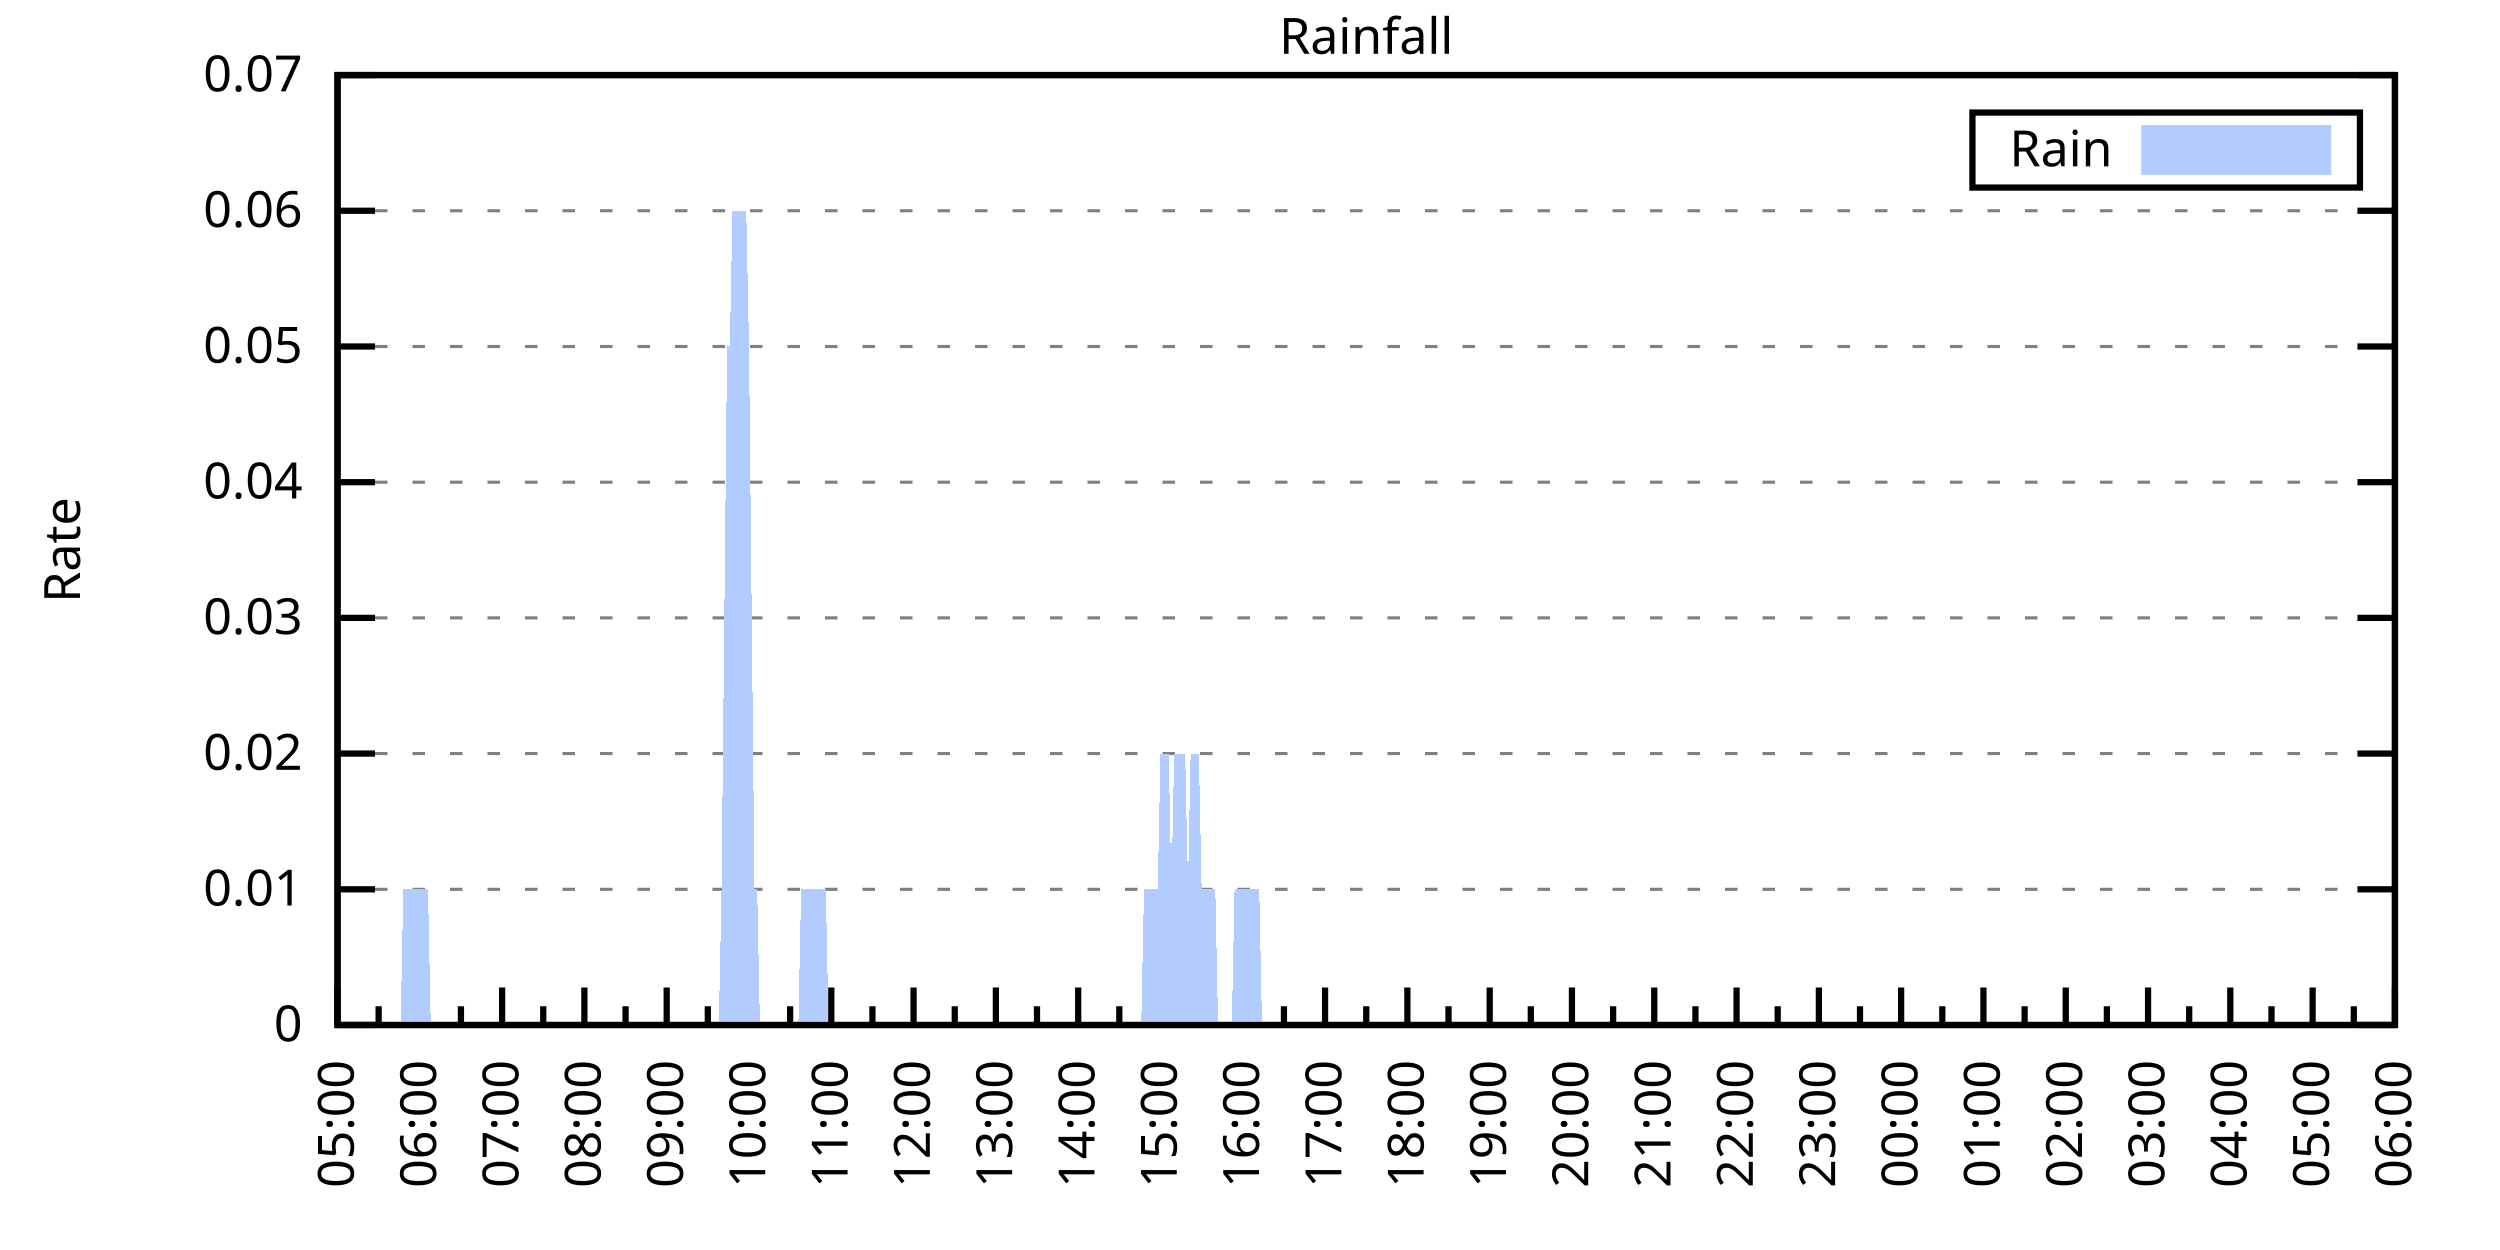
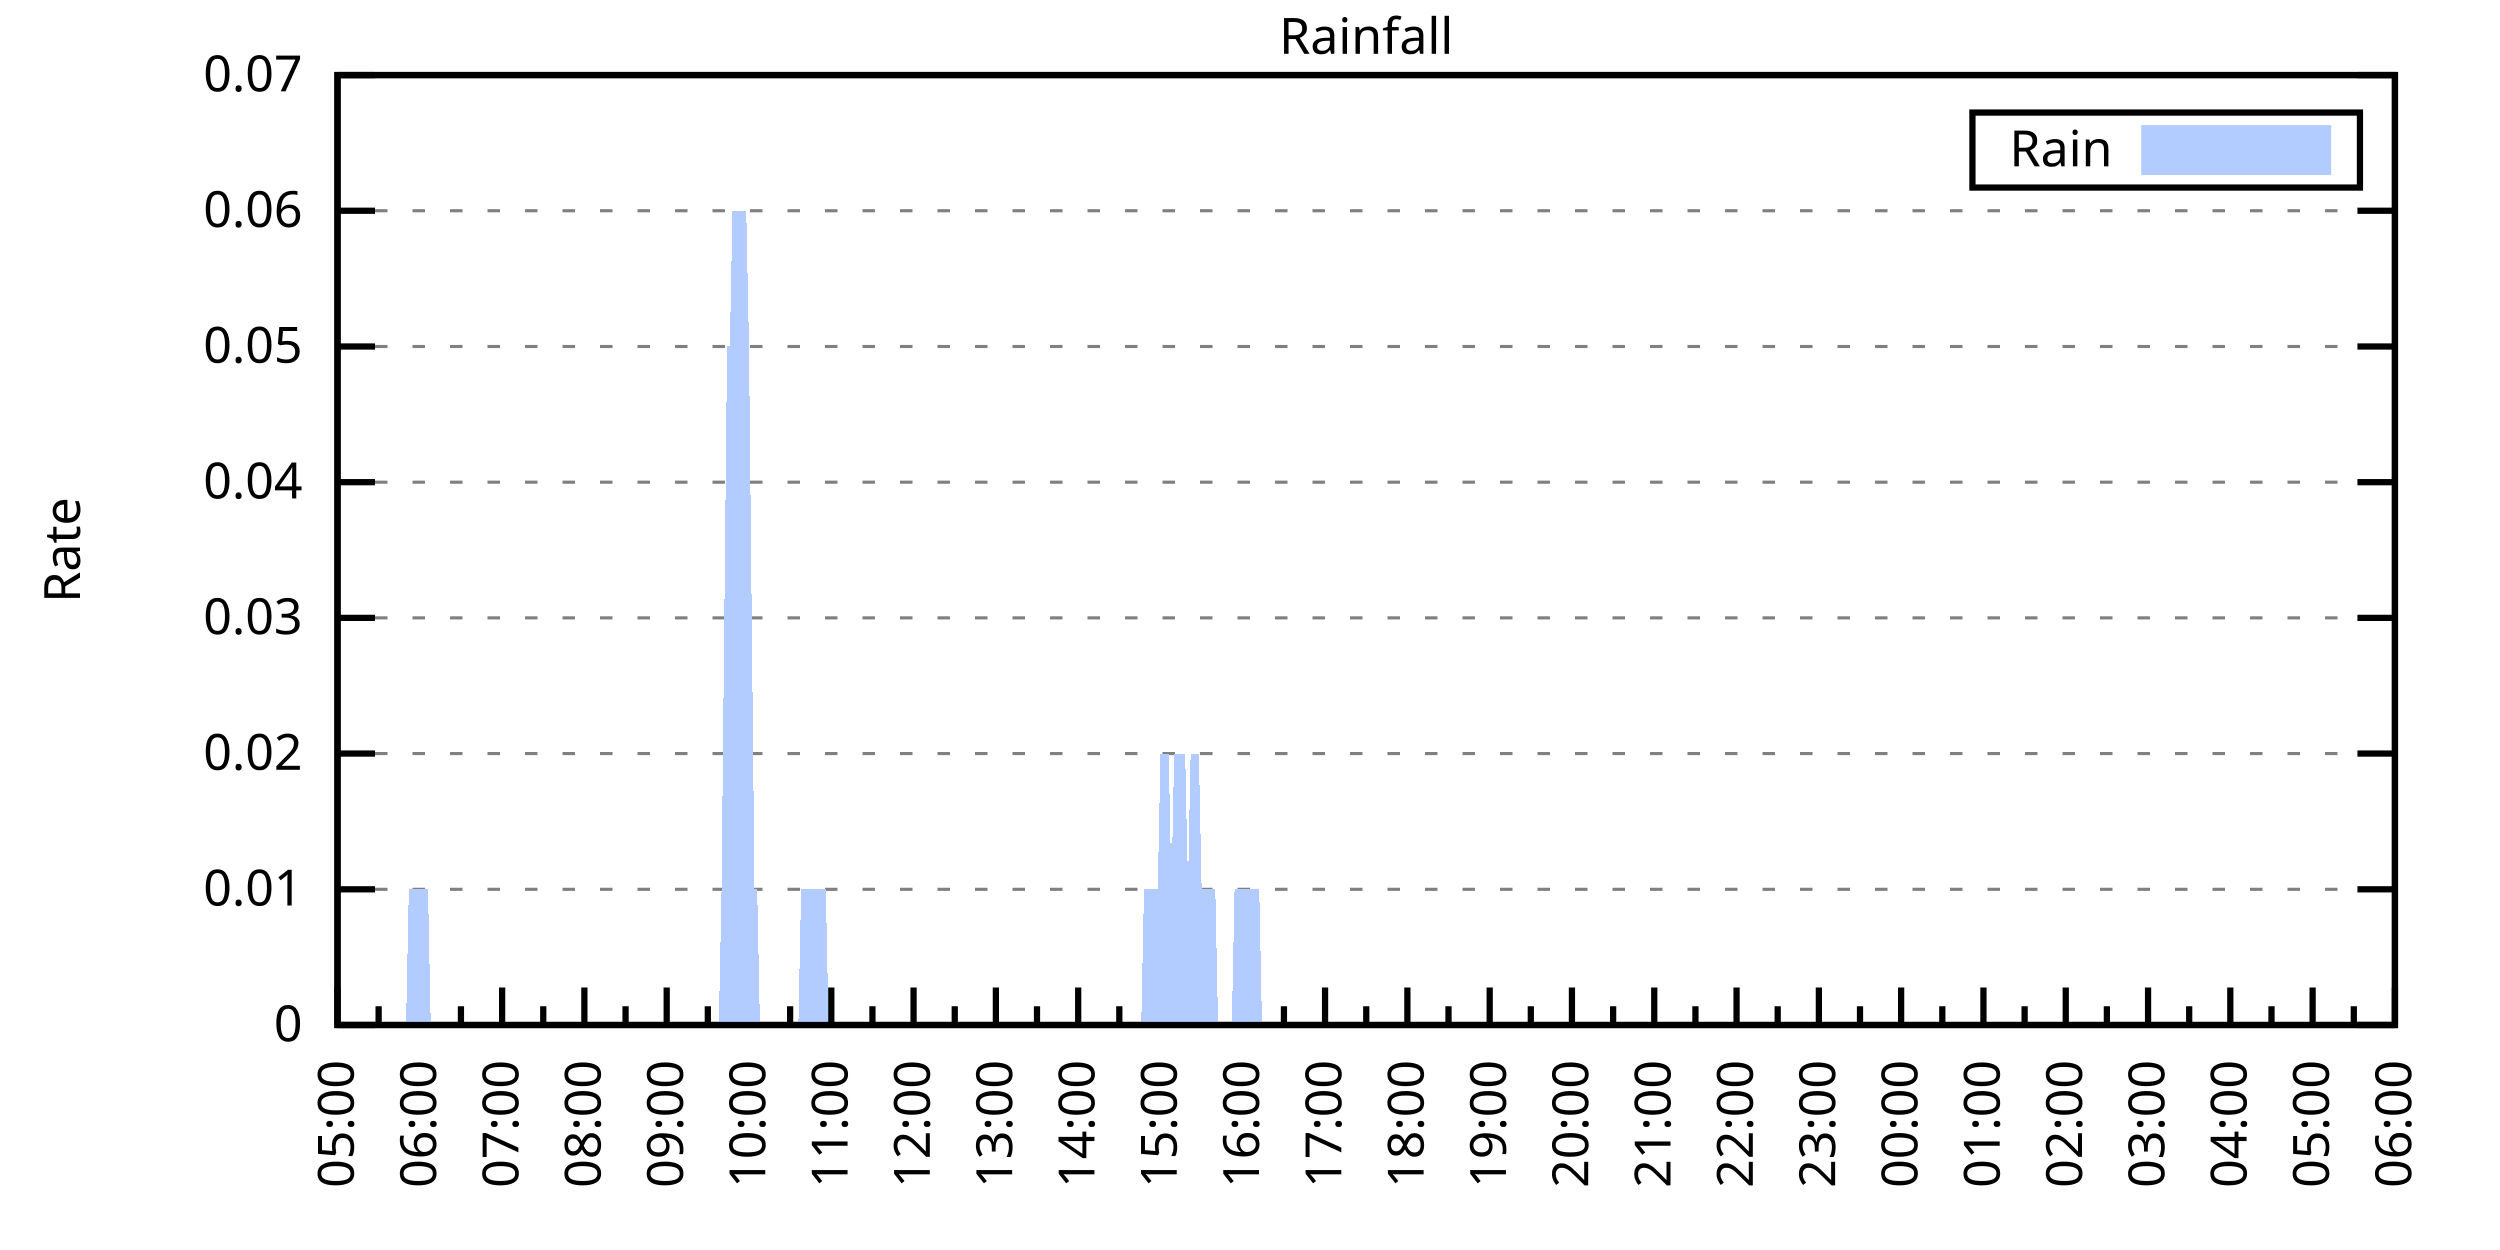
<svg xmlns="http://www.w3.org/2000/svg" xmlns:xlink="http://www.w3.org/1999/xlink" width="400" height="200" viewBox="0 0 400 200">
  <g id="gnuplot_canvas">
    <rect x="0" y="0" width="400" height="200" fill="none" />
    <defs>
      <circle id="gpDot" r="0.5" stroke-width="0.5" stroke="currentColor" />
      <path id="gpPt0" stroke-width="0.333" stroke="currentColor" d="M-1,0 h2 M0,-1 v2" />
      <path id="gpPt1" stroke-width="0.333" stroke="currentColor" d="M-1,-1 L1,1 M1,-1 L-1,1" />
      <path id="gpPt2" stroke-width="0.333" stroke="currentColor" d="M-1,0 L1,0 M0,-1 L0,1 M-1,-1 L1,1 M-1,1 L1,-1" />
      <rect id="gpPt3" stroke-width="0.333" stroke="currentColor" x="-1" y="-1" width="2" height="2" />
      <rect id="gpPt4" stroke-width="0.333" stroke="currentColor" fill="currentColor" x="-1" y="-1" width="2" height="2" />
      <circle id="gpPt5" stroke-width="0.333" stroke="currentColor" cx="0" cy="0" r="1" />
      <use xlink:href="#gpPt5" id="gpPt6" fill="currentColor" stroke="none" />
      <path id="gpPt7" stroke-width="0.333" stroke="currentColor" d="M0,-1.33 L-1.33,0.67 L1.33,0.67 z" />
      <use xlink:href="#gpPt7" id="gpPt8" fill="currentColor" stroke="none" />
      <use xlink:href="#gpPt7" id="gpPt9" stroke="currentColor" transform="rotate(180)" />
      <use xlink:href="#gpPt9" id="gpPt10" fill="currentColor" stroke="none" />
      <use xlink:href="#gpPt3" id="gpPt11" stroke="currentColor" transform="rotate(45)" />
      <use xlink:href="#gpPt11" id="gpPt12" fill="currentColor" stroke="none" />
      <path id="gpPt13" stroke-width="0.333" stroke="currentColor" d="M0,1.330 L1.265,0.411 L0.782,-1.067 L-0.782,-1.076 L-1.265,0.411 z" />
      <use xlink:href="#gpPt13" id="gpPt14" fill="currentColor" stroke="none" />
      <filter id="textbox" filterUnits="objectBoundingBox" x="0" y="0" height="1" width="1">
        <feFlood flood-color="white" flood-opacity="1" result="bgnd" />
        <feComposite in="SourceGraphic" in2="bgnd" operator="atop" />
      </filter>
      <filter id="greybox" filterUnits="objectBoundingBox" x="0" y="0" height="1" width="1">
        <feFlood flood-color="lightgrey" flood-opacity="1" result="grey" />
        <feComposite in="SourceGraphic" in2="grey" operator="atop" />
      </filter>
    </defs>
    <g fill="none" color="white" stroke="currentColor" stroke-width="1.00" stroke-linecap="butt" stroke-linejoin="miter">
</g>
    <g fill="none" color="black" stroke="currentColor" stroke-width="1.00" stroke-linecap="butt" stroke-linejoin="miter">
      <g stroke="none" shape-rendering="crispEdges">
        <polygon fill="rgb(255, 255, 255)" points="54.00,164.00 383.18,164.00 383.18,12.02 54.00,12.02 " />
      </g>
    </g>
    <g fill="none" color="black" stroke="currentColor" stroke-width="1.00" stroke-linecap="butt" stroke-linejoin="miter">
</g>
    <g fill="none" color="black" stroke="black" stroke-width="0.50" stroke-linecap="butt" stroke-linejoin="miter">
</g>
    <g fill="none" color="gray" stroke="currentColor" stroke-width="0.50" stroke-linecap="butt" stroke-linejoin="miter">
      <path stroke="gray" stroke-dasharray="2,4" class="gridline" d="M54.00,164.00 L383.19,164.00  " />
    </g>
    <g fill="none" color="gray" stroke="gray" stroke-width="1.00" stroke-linecap="butt" stroke-linejoin="miter">
</g>
    <g fill="none" color="black" stroke="currentColor" stroke-width="1.00" stroke-linecap="butt" stroke-linejoin="miter">
      <path stroke="black" d="M54.00,164.00 L60.00,164.00 M383.19,164.00 L377.19,164.00  " />
      <g transform="translate(48.40,166.60)" stroke="none" fill="black" font-family="Sans" font-size="8.00" text-anchor="end">
        <text>
          <tspan font-family="Sans"> 0</tspan>
        </text>
      </g>
    </g>
    <g fill="none" color="black" stroke="currentColor" stroke-width="1.00" stroke-linecap="butt" stroke-linejoin="miter">
</g>
    <g fill="none" color="black" stroke="black" stroke-width="0.50" stroke-linecap="butt" stroke-linejoin="miter">
</g>
    <g fill="none" color="gray" stroke="currentColor" stroke-width="0.50" stroke-linecap="butt" stroke-linejoin="miter">
      <path stroke="gray" stroke-dasharray="2,4" class="gridline" d="M54.00,142.29 L383.19,142.29  " />
    </g>
    <g fill="none" color="gray" stroke="gray" stroke-width="1.00" stroke-linecap="butt" stroke-linejoin="miter">
</g>
    <g fill="none" color="black" stroke="currentColor" stroke-width="1.00" stroke-linecap="butt" stroke-linejoin="miter">
      <path stroke="black" d="M54.00,142.29 L60.00,142.29 M383.19,142.29 L377.19,142.29  " />
      <g transform="translate(48.40,144.89)" stroke="none" fill="black" font-family="Sans" font-size="8.00" text-anchor="end">
        <text>
          <tspan font-family="Sans"> 0.01</tspan>
        </text>
      </g>
    </g>
    <g fill="none" color="black" stroke="currentColor" stroke-width="1.00" stroke-linecap="butt" stroke-linejoin="miter">
</g>
    <g fill="none" color="black" stroke="black" stroke-width="0.50" stroke-linecap="butt" stroke-linejoin="miter">
</g>
    <g fill="none" color="gray" stroke="currentColor" stroke-width="0.50" stroke-linecap="butt" stroke-linejoin="miter">
      <path stroke="gray" stroke-dasharray="2,4" class="gridline" d="M54.00,120.57 L383.19,120.57  " />
    </g>
    <g fill="none" color="gray" stroke="gray" stroke-width="1.00" stroke-linecap="butt" stroke-linejoin="miter">
</g>
    <g fill="none" color="black" stroke="currentColor" stroke-width="1.00" stroke-linecap="butt" stroke-linejoin="miter">
      <path stroke="black" d="M54.00,120.57 L60.00,120.57 M383.19,120.57 L377.19,120.57  " />
      <g transform="translate(48.40,123.17)" stroke="none" fill="black" font-family="Sans" font-size="8.00" text-anchor="end">
        <text>
          <tspan font-family="Sans"> 0.02</tspan>
        </text>
      </g>
    </g>
    <g fill="none" color="black" stroke="currentColor" stroke-width="1.00" stroke-linecap="butt" stroke-linejoin="miter">
</g>
    <g fill="none" color="black" stroke="black" stroke-width="0.50" stroke-linecap="butt" stroke-linejoin="miter">
</g>
    <g fill="none" color="gray" stroke="currentColor" stroke-width="0.50" stroke-linecap="butt" stroke-linejoin="miter">
      <path stroke="gray" stroke-dasharray="2,4" class="gridline" d="M54.00,98.86 L383.19,98.86  " />
    </g>
    <g fill="none" color="gray" stroke="gray" stroke-width="1.00" stroke-linecap="butt" stroke-linejoin="miter">
</g>
    <g fill="none" color="black" stroke="currentColor" stroke-width="1.00" stroke-linecap="butt" stroke-linejoin="miter">
      <path stroke="black" d="M54.00,98.86 L60.00,98.86 M383.19,98.86 L377.19,98.86  " />
      <g transform="translate(48.40,101.46)" stroke="none" fill="black" font-family="Sans" font-size="8.00" text-anchor="end">
        <text>
          <tspan font-family="Sans"> 0.03</tspan>
        </text>
      </g>
    </g>
    <g fill="none" color="black" stroke="currentColor" stroke-width="1.00" stroke-linecap="butt" stroke-linejoin="miter">
</g>
    <g fill="none" color="black" stroke="black" stroke-width="0.50" stroke-linecap="butt" stroke-linejoin="miter">
</g>
    <g fill="none" color="gray" stroke="currentColor" stroke-width="0.50" stroke-linecap="butt" stroke-linejoin="miter">
      <path stroke="gray" stroke-dasharray="2,4" class="gridline" d="M54.00,77.15 L383.19,77.15  " />
    </g>
    <g fill="none" color="gray" stroke="gray" stroke-width="1.00" stroke-linecap="butt" stroke-linejoin="miter">
</g>
    <g fill="none" color="black" stroke="currentColor" stroke-width="1.00" stroke-linecap="butt" stroke-linejoin="miter">
      <path stroke="black" d="M54.00,77.15 L60.00,77.15 M383.19,77.15 L377.19,77.15  " />
      <g transform="translate(48.40,79.75)" stroke="none" fill="black" font-family="Sans" font-size="8.00" text-anchor="end">
        <text>
          <tspan font-family="Sans"> 0.04</tspan>
        </text>
      </g>
    </g>
    <g fill="none" color="black" stroke="currentColor" stroke-width="1.00" stroke-linecap="butt" stroke-linejoin="miter">
</g>
    <g fill="none" color="black" stroke="black" stroke-width="0.50" stroke-linecap="butt" stroke-linejoin="miter">
</g>
    <g fill="none" color="gray" stroke="currentColor" stroke-width="0.50" stroke-linecap="butt" stroke-linejoin="miter">
      <path stroke="gray" stroke-dasharray="2,4" class="gridline" d="M54.00,55.44 L383.19,55.44  " />
    </g>
    <g fill="none" color="gray" stroke="gray" stroke-width="1.00" stroke-linecap="butt" stroke-linejoin="miter">
</g>
    <g fill="none" color="black" stroke="currentColor" stroke-width="1.00" stroke-linecap="butt" stroke-linejoin="miter">
      <path stroke="black" d="M54.00,55.44 L60.00,55.44 M383.19,55.44 L377.19,55.44  " />
      <g transform="translate(48.40,58.04)" stroke="none" fill="black" font-family="Sans" font-size="8.00" text-anchor="end">
        <text>
          <tspan font-family="Sans"> 0.05</tspan>
        </text>
      </g>
    </g>
    <g fill="none" color="black" stroke="currentColor" stroke-width="1.00" stroke-linecap="butt" stroke-linejoin="miter">
</g>
    <g fill="none" color="black" stroke="black" stroke-width="0.50" stroke-linecap="butt" stroke-linejoin="miter">
</g>
    <g fill="none" color="gray" stroke="currentColor" stroke-width="0.50" stroke-linecap="butt" stroke-linejoin="miter">
      <path stroke="gray" stroke-dasharray="2,4" class="gridline" d="M54.00,33.72 L383.19,33.72  " />
    </g>
    <g fill="none" color="gray" stroke="gray" stroke-width="1.00" stroke-linecap="butt" stroke-linejoin="miter">
</g>
    <g fill="none" color="black" stroke="currentColor" stroke-width="1.00" stroke-linecap="butt" stroke-linejoin="miter">
      <path stroke="black" d="M54.00,33.72 L60.00,33.72 M383.19,33.72 L377.19,33.72  " />
      <g transform="translate(48.40,36.32)" stroke="none" fill="black" font-family="Sans" font-size="8.00" text-anchor="end">
        <text>
          <tspan font-family="Sans"> 0.06</tspan>
        </text>
      </g>
    </g>
    <g fill="none" color="black" stroke="currentColor" stroke-width="1.00" stroke-linecap="butt" stroke-linejoin="miter">
</g>
    <g fill="none" color="black" stroke="black" stroke-width="0.50" stroke-linecap="butt" stroke-linejoin="miter">
</g>
    <g fill="none" color="gray" stroke="currentColor" stroke-width="0.50" stroke-linecap="butt" stroke-linejoin="miter">
      <path stroke="gray" stroke-dasharray="2,4" class="gridline" d="M54.00,12.01 L383.19,12.01  " />
    </g>
    <g fill="none" color="gray" stroke="gray" stroke-width="1.00" stroke-linecap="butt" stroke-linejoin="miter">
</g>
    <g fill="none" color="black" stroke="currentColor" stroke-width="1.00" stroke-linecap="butt" stroke-linejoin="miter">
      <path stroke="black" d="M54.00,12.01 L60.00,12.01 M383.19,12.01 L377.19,12.01  " />
      <g transform="translate(48.40,14.61)" stroke="none" fill="black" font-family="Sans" font-size="8.00" text-anchor="end">
        <text>
          <tspan font-family="Sans"> 0.07</tspan>
        </text>
      </g>
    </g>
    <g fill="none" color="black" stroke="currentColor" stroke-width="1.00" stroke-linecap="butt" stroke-linejoin="miter">
      <path stroke="black" d="M54.00,164.00 L54.00,158.00  " />
      <g transform="translate(56.60,169.60) rotate(270)" stroke="none" fill="black" font-family="Sans" font-size="8.00" text-anchor="end">
        <text>
          <tspan font-family="Sans">05:00</tspan>
        </text>
      </g>
    </g>
    <g fill="none" color="black" stroke="currentColor" stroke-width="1.00" stroke-linecap="butt" stroke-linejoin="miter">
      <path stroke="black" d="M60.58,164.00 L60.58,161.00 M67.17,164.00 L67.17,158.00  " />
      <g transform="translate(69.77,169.60) rotate(270)" stroke="none" fill="black" font-family="Sans" font-size="8.00" text-anchor="end">
        <text>
          <tspan font-family="Sans">06:00</tspan>
        </text>
      </g>
    </g>
    <g fill="none" color="black" stroke="currentColor" stroke-width="1.00" stroke-linecap="butt" stroke-linejoin="miter">
      <path stroke="black" d="M73.75,164.00 L73.75,161.00 M80.34,164.00 L80.34,158.00  " />
      <g transform="translate(82.94,169.60) rotate(270)" stroke="none" fill="black" font-family="Sans" font-size="8.00" text-anchor="end">
        <text>
          <tspan font-family="Sans">07:00</tspan>
        </text>
      </g>
    </g>
    <g fill="none" color="black" stroke="currentColor" stroke-width="1.00" stroke-linecap="butt" stroke-linejoin="miter">
      <path stroke="black" d="M86.92,164.00 L86.92,161.00 M93.50,164.00 L93.50,158.00  " />
      <g transform="translate(96.10,169.60) rotate(270)" stroke="none" fill="black" font-family="Sans" font-size="8.00" text-anchor="end">
        <text>
          <tspan font-family="Sans">08:00</tspan>
        </text>
      </g>
    </g>
    <g fill="none" color="black" stroke="currentColor" stroke-width="1.00" stroke-linecap="butt" stroke-linejoin="miter">
      <path stroke="black" d="M100.09,164.00 L100.09,161.00 M106.67,164.00 L106.67,158.00  " />
      <g transform="translate(109.27,169.60) rotate(270)" stroke="none" fill="black" font-family="Sans" font-size="8.00" text-anchor="end">
        <text>
          <tspan font-family="Sans">09:00</tspan>
        </text>
      </g>
    </g>
    <g fill="none" color="black" stroke="currentColor" stroke-width="1.00" stroke-linecap="butt" stroke-linejoin="miter">
      <path stroke="black" d="M113.25,164.00 L113.25,161.00 M119.84,164.00 L119.84,158.00  " />
      <g transform="translate(122.44,169.60) rotate(270)" stroke="none" fill="black" font-family="Sans" font-size="8.00" text-anchor="end">
        <text>
          <tspan font-family="Sans">10:00</tspan>
        </text>
      </g>
    </g>
    <g fill="none" color="black" stroke="currentColor" stroke-width="1.00" stroke-linecap="butt" stroke-linejoin="miter">
      <path stroke="black" d="M126.42,164.00 L126.42,161.00 M133.01,164.00 L133.01,158.00  " />
      <g transform="translate(135.61,169.60) rotate(270)" stroke="none" fill="black" font-family="Sans" font-size="8.00" text-anchor="end">
        <text>
          <tspan font-family="Sans">11:00</tspan>
        </text>
      </g>
    </g>
    <g fill="none" color="black" stroke="currentColor" stroke-width="1.00" stroke-linecap="butt" stroke-linejoin="miter">
      <path stroke="black" d="M139.59,164.00 L139.59,161.00 M146.17,164.00 L146.17,158.00  " />
      <g transform="translate(148.77,169.60) rotate(270)" stroke="none" fill="black" font-family="Sans" font-size="8.00" text-anchor="end">
        <text>
          <tspan font-family="Sans">12:00</tspan>
        </text>
      </g>
    </g>
    <g fill="none" color="black" stroke="currentColor" stroke-width="1.00" stroke-linecap="butt" stroke-linejoin="miter">
      <path stroke="black" d="M152.76,164.00 L152.76,161.00 M159.34,164.00 L159.34,158.00  " />
      <g transform="translate(161.94,169.60) rotate(270)" stroke="none" fill="black" font-family="Sans" font-size="8.00" text-anchor="end">
        <text>
          <tspan font-family="Sans">13:00</tspan>
        </text>
      </g>
    </g>
    <g fill="none" color="black" stroke="currentColor" stroke-width="1.00" stroke-linecap="butt" stroke-linejoin="miter">
      <path stroke="black" d="M165.92,164.00 L165.92,161.00 M172.51,164.00 L172.51,158.00  " />
      <g transform="translate(175.11,169.60) rotate(270)" stroke="none" fill="black" font-family="Sans" font-size="8.00" text-anchor="end">
        <text>
          <tspan font-family="Sans">14:00</tspan>
        </text>
      </g>
    </g>
    <g fill="none" color="black" stroke="currentColor" stroke-width="1.00" stroke-linecap="butt" stroke-linejoin="miter">
      <path stroke="black" d="M179.09,164.00 L179.09,161.00 M185.68,164.00 L185.68,158.00  " />
      <g transform="translate(188.28,169.60) rotate(270)" stroke="none" fill="black" font-family="Sans" font-size="8.00" text-anchor="end">
        <text>
          <tspan font-family="Sans">15:00</tspan>
        </text>
      </g>
    </g>
    <g fill="none" color="black" stroke="currentColor" stroke-width="1.00" stroke-linecap="butt" stroke-linejoin="miter">
      <path stroke="black" d="M192.26,164.00 L192.26,161.00 M198.84,164.00 L198.84,158.00  " />
      <g transform="translate(201.44,169.60) rotate(270)" stroke="none" fill="black" font-family="Sans" font-size="8.00" text-anchor="end">
        <text>
          <tspan font-family="Sans">16:00</tspan>
        </text>
      </g>
    </g>
    <g fill="none" color="black" stroke="currentColor" stroke-width="1.00" stroke-linecap="butt" stroke-linejoin="miter">
      <path stroke="black" d="M205.43,164.00 L205.43,161.00 M212.01,164.00 L212.01,158.00  " />
      <g transform="translate(214.61,169.60) rotate(270)" stroke="none" fill="black" font-family="Sans" font-size="8.00" text-anchor="end">
        <text>
          <tspan font-family="Sans">17:00</tspan>
        </text>
      </g>
    </g>
    <g fill="none" color="black" stroke="currentColor" stroke-width="1.00" stroke-linecap="butt" stroke-linejoin="miter">
      <path stroke="black" d="M218.60,164.00 L218.60,161.00 M225.18,164.00 L225.18,158.00  " />
      <g transform="translate(227.78,169.60) rotate(270)" stroke="none" fill="black" font-family="Sans" font-size="8.00" text-anchor="end">
        <text>
          <tspan font-family="Sans">18:00</tspan>
        </text>
      </g>
    </g>
    <g fill="none" color="black" stroke="currentColor" stroke-width="1.00" stroke-linecap="butt" stroke-linejoin="miter">
      <path stroke="black" d="M231.76,164.00 L231.76,161.00 M238.35,164.00 L238.35,158.00  " />
      <g transform="translate(240.95,169.60) rotate(270)" stroke="none" fill="black" font-family="Sans" font-size="8.00" text-anchor="end">
        <text>
          <tspan font-family="Sans">19:00</tspan>
        </text>
      </g>
    </g>
    <g fill="none" color="black" stroke="currentColor" stroke-width="1.00" stroke-linecap="butt" stroke-linejoin="miter">
      <path stroke="black" d="M244.93,164.00 L244.93,161.00 M251.51,164.00 L251.51,158.00  " />
      <g transform="translate(254.11,169.60) rotate(270)" stroke="none" fill="black" font-family="Sans" font-size="8.00" text-anchor="end">
        <text>
          <tspan font-family="Sans">20:00</tspan>
        </text>
      </g>
    </g>
    <g fill="none" color="black" stroke="currentColor" stroke-width="1.00" stroke-linecap="butt" stroke-linejoin="miter">
      <path stroke="black" d="M258.10,164.00 L258.10,161.00 M264.68,164.00 L264.68,158.00  " />
      <g transform="translate(267.28,169.60) rotate(270)" stroke="none" fill="black" font-family="Sans" font-size="8.00" text-anchor="end">
        <text>
          <tspan font-family="Sans">21:00</tspan>
        </text>
      </g>
    </g>
    <g fill="none" color="black" stroke="currentColor" stroke-width="1.00" stroke-linecap="butt" stroke-linejoin="miter">
      <path stroke="black" d="M271.27,164.00 L271.27,161.00 M277.85,164.00 L277.85,158.00  " />
      <g transform="translate(280.45,169.60) rotate(270)" stroke="none" fill="black" font-family="Sans" font-size="8.00" text-anchor="end">
        <text>
          <tspan font-family="Sans">22:00</tspan>
        </text>
      </g>
    </g>
    <g fill="none" color="black" stroke="currentColor" stroke-width="1.00" stroke-linecap="butt" stroke-linejoin="miter">
      <path stroke="black" d="M284.43,164.00 L284.43,161.00 M291.02,164.00 L291.02,158.00  " />
      <g transform="translate(293.62,169.60) rotate(270)" stroke="none" fill="black" font-family="Sans" font-size="8.00" text-anchor="end">
        <text>
          <tspan font-family="Sans">23:00</tspan>
        </text>
      </g>
    </g>
    <g fill="none" color="black" stroke="currentColor" stroke-width="1.00" stroke-linecap="butt" stroke-linejoin="miter">
      <path stroke="black" d="M297.60,164.00 L297.60,161.00 M304.18,164.00 L304.18,158.00  " />
      <g transform="translate(306.78,169.60) rotate(270)" stroke="none" fill="black" font-family="Sans" font-size="8.00" text-anchor="end">
        <text>
          <tspan font-family="Sans">00:00</tspan>
        </text>
      </g>
    </g>
    <g fill="none" color="black" stroke="currentColor" stroke-width="1.00" stroke-linecap="butt" stroke-linejoin="miter">
      <path stroke="black" d="M310.77,164.00 L310.77,161.00 M317.35,164.00 L317.35,158.00  " />
      <g transform="translate(319.95,169.60) rotate(270)" stroke="none" fill="black" font-family="Sans" font-size="8.00" text-anchor="end">
        <text>
          <tspan font-family="Sans">01:00</tspan>
        </text>
      </g>
    </g>
    <g fill="none" color="black" stroke="currentColor" stroke-width="1.00" stroke-linecap="butt" stroke-linejoin="miter">
      <path stroke="black" d="M323.94,164.00 L323.94,161.00 M330.52,164.00 L330.52,158.00  " />
      <g transform="translate(333.12,169.60) rotate(270)" stroke="none" fill="black" font-family="Sans" font-size="8.00" text-anchor="end">
        <text>
          <tspan font-family="Sans">02:00</tspan>
        </text>
      </g>
    </g>
    <g fill="none" color="black" stroke="currentColor" stroke-width="1.00" stroke-linecap="butt" stroke-linejoin="miter">
      <path stroke="black" d="M337.10,164.00 L337.10,161.00 M343.69,164.00 L343.69,158.00  " />
      <g transform="translate(346.29,169.60) rotate(270)" stroke="none" fill="black" font-family="Sans" font-size="8.00" text-anchor="end">
        <text>
          <tspan font-family="Sans">03:00</tspan>
        </text>
      </g>
    </g>
    <g fill="none" color="black" stroke="currentColor" stroke-width="1.00" stroke-linecap="butt" stroke-linejoin="miter">
      <path stroke="black" d="M350.27,164.00 L350.27,161.00 M356.85,164.00 L356.85,158.00  " />
      <g transform="translate(359.45,169.60) rotate(270)" stroke="none" fill="black" font-family="Sans" font-size="8.00" text-anchor="end">
        <text>
          <tspan font-family="Sans">04:00</tspan>
        </text>
      </g>
    </g>
    <g fill="none" color="black" stroke="currentColor" stroke-width="1.00" stroke-linecap="butt" stroke-linejoin="miter">
      <path stroke="black" d="M363.44,164.00 L363.44,161.00 M370.02,164.00 L370.02,158.00  " />
      <g transform="translate(372.62,169.60) rotate(270)" stroke="none" fill="black" font-family="Sans" font-size="8.00" text-anchor="end">
        <text>
          <tspan font-family="Sans">05:00</tspan>
        </text>
      </g>
    </g>
    <g fill="none" color="black" stroke="currentColor" stroke-width="1.00" stroke-linecap="butt" stroke-linejoin="miter">
      <path stroke="black" d="M376.61,164.00 L376.61,161.00 M383.19,164.00 L383.19,158.00  " />
      <g transform="translate(385.79,169.60) rotate(270)" stroke="none" fill="black" font-family="Sans" font-size="8.00" text-anchor="end">
        <text>
          <tspan font-family="Sans">06:00</tspan>
        </text>
      </g>
    </g>
    <g fill="none" color="black" stroke="currentColor" stroke-width="1.00" stroke-linecap="butt" stroke-linejoin="miter">
</g>
    <g fill="none" color="black" stroke="currentColor" stroke-width="1.00" stroke-linecap="butt" stroke-linejoin="miter">
      <path stroke="black" d="M54.00,12.01 L54.00,164.00 L383.19,164.00 L383.19,12.01 L54.00,12.01 Z  " />
    </g>
    <g fill="none" color="black" stroke="currentColor" stroke-width="1.00" stroke-linecap="butt" stroke-linejoin="miter">
      <g transform="translate(12.80,88.01) rotate(270)" stroke="none" fill="black" font-family="Sans" font-size="8.00" text-anchor="middle">
        <text>
          <tspan font-family="Sans">Rate</tspan>
        </text>
      </g>
    </g>
    <g fill="none" color="black" stroke="currentColor" stroke-width="1.00" stroke-linecap="butt" stroke-linejoin="miter">
</g>
    <g fill="none" color="black" stroke="currentColor" stroke-width="1.00" stroke-linecap="butt" stroke-linejoin="miter">
      <path stroke="black" d="M315.59,30.01 L315.59,18.01 L377.59,18.01 L377.59,30.01 L315.59,30.01 Z  " />
    </g>
    <g id="Rainfall_plot_1">
      <g fill="none" color="white" stroke="black" stroke-width="2.00" stroke-linecap="butt" stroke-linejoin="miter">
</g>
      <g fill="none" color="black" stroke="currentColor" stroke-width="2.00" stroke-linecap="butt" stroke-linejoin="miter">
        <g transform="translate(337.99,26.61)" stroke="none" fill="black" font-family="Sans" font-size="8.00" text-anchor="end">
          <text>
            <tspan font-family="Sans">Rain</tspan>
          </text>
        </g>
      </g>
      <g fill="none" color="black" stroke="currentColor" stroke-width="2.00" stroke-linecap="butt" stroke-linejoin="miter">
        <g stroke="none" shape-rendering="crispEdges">
          <polygon fill="rgb(178, 204, 255)" points="343.59,27.01 371.99,27.01 371.99,21.01 343.59,21.01 " />
        </g>
        <path stroke="rgb(178, 204, 255)" d="M343.59,27.01 L371.99,27.01 L371.99,21.01 L343.59,21.01 L343.59,27.01 Z  " />
      </g>
      <g fill="none" color="black" stroke="currentColor" stroke-width="2.00" stroke-linecap="butt" stroke-linejoin="miter">
        <g stroke="none" shape-rendering="crispEdges">
-           <polygon fill="rgb(178, 204, 255)" points="58.83,164.00 59.27,164.00 59.71,164.00 60.14,164.00 60.58,164.00 61.02,164.00 61.46,164.00 61.90,164.00 62.34,164.00 62.78,164.00 63.22,164.00 63.66,164.00 64.10,164.00 64.53,142.29 64.97,142.29 65.41,142.29 65.85,142.29 66.29,142.29 66.73,142.29 67.17,142.29 67.61,142.29 68.05,142.29 68.48,142.29 68.92,164.00 69.36,164.00 69.80,164.00 70.24,164.00 70.68,164.00 71.12,164.00 71.56,164.00 72.00,164.00 72.43,164.00 72.87,164.00 73.31,164.00 73.75,164.00 74.19,164.00 74.63,164.00 75.07,164.00 75.51,164.00 75.95,164.00 76.38,164.00 76.82,164.00 77.26,164.00 77.70,164.00 78.14,164.00 78.58,164.00 79.02,164.00 79.46,164.00 79.90,164.00 80.34,164.00 80.77,164.00 81.21,164.00 81.65,164.00 82.09,164.00 82.53,164.00 82.97,164.00 83.41,164.00 83.85,164.00 84.29,164.00 84.72,164.00 85.16,164.00 85.60,164.00 86.04,164.00 86.48,164.00 86.92,164.00 87.36,164.00 87.80,164.00 88.24,164.00 88.67,164.00 89.11,164.00 89.55,164.00 89.99,164.00 90.43,164.00 90.87,164.00 91.31,164.00 91.75,164.00 92.19,164.00 92.62,164.00 93.06,164.00 93.50,164.00 93.94,164.00 94.38,164.00 94.82,164.00 95.26,164.00 95.70,164.00 96.14,164.00 96.58,164.00 97.01,164.00 97.45,164.00 97.89,164.00 98.33,164.00 98.77,164.00 99.21,164.00 99.65,164.00 100.09,164.00 100.53,164.00 100.96,164.00 101.40,164.00 101.84,164.00 102.28,164.00 102.72,164.00 103.16,164.00 103.60,164.00 104.04,164.00 104.48,164.00 104.91,164.00 105.35,164.00 105.79,164.00 106.23,164.00 106.67,164.00 107.11,164.00 107.55,164.00 107.99,164.00 108.43,164.00 108.87,164.00 109.30,164.00 109.74,164.00 110.18,164.00 110.62,164.00 111.06,164.00 111.50,164.00 111.94,164.00 112.38,164.00 112.82,164.00 113.25,164.00 113.69,164.00 114.13,164.00 114.57,164.00 115.01,164.00 115.45,142.29 115.89,98.86 116.33,55.44 116.77,55.44 117.20,33.72 117.64,33.72 118.08,33.72 118.52,33.72 118.96,33.72 119.40,33.72 119.84,55.44 120.28,98.86 120.72,142.29 121.15,142.29 121.59,164.00 122.03,164.00 122.47,164.00 122.91,164.00 123.35,164.00 123.79,164.00 124.23,164.00 124.67,164.00 125.11,164.00 125.54,164.00 125.98,164.00 126.42,164.00 126.86,164.00 127.30,164.00 127.74,164.00 128.18,142.29 128.62,142.29 129.06,142.29 129.49,142.29 129.93,142.29 130.37,142.29 130.81,142.29 131.25,142.29 131.69,142.29 132.13,142.29 132.57,164.00 133.01,164.00 133.44,164.00 133.88,164.00 134.32,164.00 134.76,164.00 135.20,164.00 135.64,164.00 136.08,164.00 136.52,164.00 136.96,164.00 137.39,164.00 137.83,164.00 138.27,164.00 138.71,164.00 139.15,164.00 139.59,164.00 140.03,164.00 140.47,164.00 140.91,164.00 141.35,164.00 141.78,164.00 142.22,164.00 142.66,164.00 143.10,164.00 143.54,164.00 143.98,164.00 144.42,164.00 144.86,164.00 145.30,164.00 145.73,164.00 146.17,164.00 146.61,164.00 147.05,164.00 147.49,164.00 147.93,164.00 148.37,164.00 148.81,164.00 149.25,164.00 149.68,164.00 150.12,164.00 150.56,164.00 151.00,164.00 151.44,164.00 151.88,164.00 152.32,164.00 152.76,164.00 153.20,164.00 153.63,164.00 154.07,164.00 154.51,164.00 154.95,164.00 155.39,164.00 155.83,164.00 156.27,164.00 156.71,164.00 157.15,164.00 157.59,164.00 158.02,164.00 158.46,164.00 158.90,164.00 159.34,164.00 159.78,164.00 160.22,164.00 160.66,164.00 161.10,164.00 161.54,164.00 161.97,164.00 162.41,164.00 162.85,164.00 163.29,164.00 163.73,164.00 164.17,164.00 164.61,164.00 165.05,164.00 165.49,164.00 165.92,164.00 166.36,164.00 166.80,164.00 167.24,164.00 167.68,164.00 168.12,164.00 168.56,164.00 169.00,164.00 169.44,164.00 169.87,164.00 170.31,164.00 170.75,164.00 171.19,164.00 171.63,164.00 172.07,164.00 172.51,164.00 172.95,164.00 173.39,164.00 173.83,164.00 174.26,164.00 174.70,164.00 175.14,164.00 175.58,164.00 176.02,164.00 176.46,164.00 176.90,164.00 177.34,164.00 177.78,164.00 178.21,164.00 178.65,164.00 179.09,164.00 179.53,164.00 179.97,164.00 180.41,164.00 180.85,164.00 181.29,164.00 181.73,164.00 182.16,164.00 182.60,164.00 183.04,142.29 183.48,142.29 183.92,142.29 184.36,142.29 184.80,142.29 185.24,142.29 185.68,120.57 186.11,120.57 186.55,120.57 186.99,120.57 187.43,142.29 187.87,120.57 188.31,120.57 188.75,120.57 189.19,120.57 189.63,120.57 190.07,142.29 190.50,120.57 190.94,120.57 191.38,120.57 191.82,120.57 192.26,142.29 192.70,142.29 193.14,142.29 193.58,142.29 194.02,142.29 194.45,142.29 194.89,164.00 195.33,164.00 195.77,164.00 196.21,164.00 196.65,164.00 197.09,164.00 197.53,142.29 197.97,142.29 198.40,142.29 198.84,142.29 199.28,142.29 199.72,142.29 200.16,142.29 200.60,142.29 201.04,142.29 201.48,142.29 201.92,164.00 202.35,164.00 202.79,164.00 203.23,164.00 203.67,164.00 204.11,164.00 204.55,164.00 204.99,164.00 205.43,164.00 205.87,164.00 206.31,164.00 206.74,164.00 207.18,164.00 207.62,164.00 208.06,164.00 208.50,164.00 208.94,164.00 209.38,164.00 209.82,164.00 210.26,164.00 210.69,164.00 211.13,164.00 211.57,164.00 212.01,164.00 212.45,164.00 212.89,164.00 213.33,164.00 213.77,164.00 214.21,164.00 214.64,164.00 215.08,164.00 215.52,164.00 215.96,164.00 216.40,164.00 216.84,164.00 217.28,164.00 217.72,164.00 218.16,164.00 218.60,164.00 219.03,164.00 219.47,164.00 219.91,164.00 220.35,164.00 220.79,164.00 221.23,164.00 221.67,164.00 222.11,164.00 222.55,164.00 222.98,164.00 223.42,164.00 223.86,164.00 224.30,164.00 224.74,164.00 225.18,164.00 225.62,164.00 226.06,164.00 226.50,164.00 226.93,164.00 227.37,164.00 227.81,164.00 228.25,164.00 228.69,164.00 229.13,164.00 229.57,164.00 230.01,164.00 230.45,164.00 230.88,164.00 231.32,164.00 231.76,164.00 232.20,164.00 232.64,164.00 233.08,164.00 233.52,164.00 233.96,164.00 234.40,164.00 234.84,164.00 235.27,164.00 235.71,164.00 236.15,164.00 236.59,164.00 237.03,164.00 237.47,164.00 237.91,164.00 238.35,164.00 238.79,164.00 239.22,164.00 239.66,164.00 240.10,164.00 240.54,164.00 240.98,164.00 241.42,164.00 241.86,164.00 242.30,164.00 242.74,164.00 243.17,164.00 243.61,164.00 244.05,164.00 244.49,164.00 244.93,164.00 245.37,164.00 245.81,164.00 246.25,164.00 246.69,164.00 247.12,164.00 247.56,164.00 248.00,164.00 248.44,164.00 248.88,164.00 249.32,164.00 249.76,164.00 250.20,164.00 250.64,164.00 251.08,164.00 251.51,164.00 251.95,164.00 252.39,164.00 252.83,164.00 253.27,164.00 253.71,164.00 254.15,164.00 254.59,164.00 255.03,164.00 255.46,164.00 255.90,164.00 256.34,164.00 256.78,164.00 257.22,164.00 257.66,164.00 258.10,164.00 258.54,164.00 258.98,164.00 259.41,164.00 259.85,164.00 260.29,164.00 260.73,164.00 261.17,164.00 261.61,164.00 262.05,164.00 262.49,164.00 262.93,164.00 263.36,164.00 263.80,164.00 264.24,164.00 264.68,164.00 265.12,164.00 265.56,164.00 266.00,164.00 266.44,164.00 266.88,164.00 267.32,164.00 267.75,164.00 268.19,164.00 268.63,164.00 269.07,164.00 269.51,164.00 269.95,164.00 270.39,164.00 270.83,164.00 271.27,164.00 271.70,164.00 272.14,164.00 272.58,164.00 273.02,164.00 273.46,164.00 273.90,164.00 274.34,164.00 274.78,164.00 275.22,164.00 275.65,164.00 276.09,164.00 276.53,164.00 276.97,164.00 277.41,164.00 277.85,164.00 278.29,164.00 278.73,164.00 279.17,164.00 279.60,164.00 280.04,164.00 280.48,164.00 280.92,164.00 281.36,164.00 281.80,164.00 282.24,164.00 282.68,164.00 283.12,164.00 283.56,164.00 283.99,164.00 284.43,164.00 284.87,164.00 285.31,164.00 285.75,164.00 286.19,164.00 286.63,164.00 287.07,164.00 287.51,164.00 287.94,164.00 288.38,164.00 288.82,164.00 289.26,164.00 289.70,164.00 290.14,164.00 290.58,164.00 291.02,164.00 291.46,164.00 291.89,164.00 292.33,164.00 292.77,164.00 293.21,164.00 293.65,164.00 294.09,164.00 294.53,164.00 294.97,164.00 295.41,164.00 295.84,164.00 296.28,164.00 296.72,164.00 297.16,164.00 297.60,164.00 298.04,164.00 298.48,164.00 298.92,164.00 299.36,164.00 299.80,164.00 300.23,164.00 300.67,164.00 301.11,164.00 301.55,164.00 301.99,164.00 302.43,164.00 302.87,164.00 303.31,164.00 303.75,164.00 304.18,164.00 304.62,164.00 305.06,164.00 305.50,164.00 305.94,164.00 306.38,164.00 306.82,164.00 307.26,164.00 307.70,164.00 308.13,164.00 308.57,164.00 309.01,164.00 309.45,164.00 309.89,164.00 310.33,164.00 310.77,164.00 311.21,164.00 311.65,164.00 312.08,164.00 312.52,164.00 312.96,164.00 313.40,164.00 313.84,164.00 314.28,164.00 314.72,164.00 315.16,164.00 315.60,164.00 316.04,164.00 316.47,164.00 316.91,164.00 317.35,164.00 317.79,164.00 318.23,164.00 318.67,164.00 319.11,164.00 319.55,164.00 319.99,164.00 320.42,164.00 320.86,164.00 321.30,164.00 321.74,164.00 322.18,164.00 322.62,164.00 323.06,164.00 323.50,164.00 323.94,164.00 324.37,164.00 324.81,164.00 325.25,164.00 325.69,164.00 326.13,164.00 326.57,164.00 327.01,164.00 327.45,164.00 327.89,164.00 328.33,164.00 328.76,164.00 329.20,164.00 329.64,164.00 330.08,164.00 330.52,164.00 330.96,164.00 331.40,164.00 331.84,164.00 332.28,164.00 332.71,164.00 333.15,164.00 333.59,164.00 334.03,164.00 334.47,164.00 334.91,164.00 335.35,164.00 335.79,164.00 336.23,164.00 336.66,164.00 337.10,164.00 337.54,164.00 337.98,164.00 338.42,164.00 338.86,164.00 339.30,164.00 339.74,164.00 340.18,164.00 340.61,164.00 341.05,164.00 341.49,164.00 341.93,164.00 342.37,164.00 342.81,164.00 343.25,164.00 343.69,164.00 344.13,164.00 344.57,164.00 345.00,164.00 345.44,164.00 345.88,164.00 346.32,164.00 346.76,164.00 347.20,164.00 347.64,164.00 348.08,164.00 348.52,164.00 348.95,164.00 349.39,164.00 349.83,164.00 350.27,164.00 350.71,164.00 351.15,164.00 351.59,164.00 352.03,164.00 352.47,164.00 352.90,164.00 353.34,164.00 353.78,164.00 354.22,164.00 354.66,164.00 355.10,164.00 355.54,164.00 355.98,164.00 356.42,164.00 356.85,164.00 357.29,164.00 357.73,164.00 358.17,164.00 358.61,164.00 359.05,164.00 359.49,164.00 359.93,164.00 360.37,164.00 360.81,164.00 361.24,164.00 361.68,164.00 362.12,164.00 362.56,164.00 363.00,164.00 363.44,164.00 363.88,164.00 364.32,164.00 364.76,164.00 365.19,164.00 365.63,164.00 366.07,164.00 366.51,164.00 366.95,164.00 367.39,164.00 367.83,164.00 368.27,164.00 368.71,164.00 369.14,164.00 369.58,164.00 370.02,164.00 370.46,164.00 370.90,164.00 371.34,164.00 371.78,164.00 372.22,164.00 372.66,164.00 373.09,164.00 373.53,164.00 373.97,164.00 374.41,164.00 374.41,164.00 58.83,164.00 " />
+           <polygon fill="rgb(178, 204, 255)" points="61.02,164.00 61.46,164.00 61.90,164.00 62.34,164.00 62.78,164.00 63.22,164.00 63.66,164.00 64.10,164.00 64.53,164.00 64.97,164.00 65.41,142.29 65.85,142.29 66.29,142.29 66.73,142.29 67.17,142.29 67.61,142.29 68.05,142.29 68.48,142.29 68.92,164.00 69.36,164.00 69.80,164.00 70.24,164.00 70.68,164.00 71.12,164.00 71.56,164.00 72.00,164.00 72.43,164.00 72.87,164.00 73.31,164.00 73.75,164.00 74.19,164.00 74.63,164.00 75.07,164.00 75.51,164.00 75.95,164.00 76.38,164.00 76.82,164.00 77.26,164.00 77.70,164.00 78.14,164.00 78.58,164.00 79.02,164.00 79.46,164.00 79.90,164.00 80.34,164.00 80.77,164.00 81.21,164.00 81.65,164.00 82.09,164.00 82.53,164.00 82.97,164.00 83.41,164.00 83.85,164.00 84.29,164.00 84.72,164.00 85.16,164.00 85.60,164.00 86.04,164.00 86.48,164.00 86.92,164.00 87.36,164.00 87.80,164.00 88.24,164.00 88.67,164.00 89.11,164.00 89.55,164.00 89.99,164.00 90.43,164.00 90.87,164.00 91.31,164.00 91.75,164.00 92.19,164.00 92.62,164.00 93.06,164.00 93.50,164.00 93.94,164.00 94.38,164.00 94.82,164.00 95.26,164.00 95.70,164.00 96.14,164.00 96.58,164.00 97.01,164.00 97.45,164.00 97.89,164.00 98.33,164.00 98.77,164.00 99.21,164.00 99.65,164.00 100.09,164.00 100.53,164.00 100.96,164.00 101.40,164.00 101.84,164.00 102.28,164.00 102.72,164.00 103.16,164.00 103.60,164.00 104.04,164.00 104.48,164.00 104.91,164.00 105.35,164.00 105.79,164.00 106.23,164.00 106.67,164.00 107.11,164.00 107.55,164.00 107.99,164.00 108.43,164.00 108.87,164.00 109.30,164.00 109.74,164.00 110.18,164.00 110.62,164.00 111.06,164.00 111.50,164.00 111.94,164.00 112.38,164.00 112.82,164.00 113.25,164.00 113.69,164.00 114.13,164.00 114.57,164.00 115.01,164.00 115.45,142.29 115.89,98.86 116.33,55.44 116.77,55.44 117.20,33.72 117.64,33.72 118.08,33.72 118.52,33.72 118.96,33.72 119.40,33.72 119.84,55.44 120.28,98.86 120.72,142.29 121.15,142.29 121.59,164.00 122.03,164.00 122.47,164.00 122.91,164.00 123.35,164.00 123.79,164.00 124.23,164.00 124.67,164.00 125.11,164.00 125.54,164.00 125.98,164.00 126.42,164.00 126.86,164.00 127.30,164.00 127.74,164.00 128.18,142.29 128.62,142.29 129.06,142.29 129.49,142.29 129.93,142.29 130.37,142.29 130.81,142.29 131.25,142.29 131.69,142.29 132.13,142.29 132.57,164.00 133.01,164.00 133.44,164.00 133.88,164.00 134.32,164.00 134.76,164.00 135.20,164.00 135.64,164.00 136.08,164.00 136.52,164.00 136.96,164.00 137.39,164.00 137.83,164.00 138.27,164.00 138.71,164.00 139.15,164.00 139.59,164.00 140.03,164.00 140.47,164.00 140.91,164.00 141.35,164.00 141.78,164.00 142.22,164.00 142.66,164.00 143.10,164.00 143.54,164.00 143.98,164.00 144.42,164.00 144.86,164.00 145.30,164.00 145.73,164.00 146.17,164.00 146.61,164.00 147.05,164.00 147.49,164.00 147.93,164.00 148.37,164.00 148.81,164.00 149.25,164.00 149.68,164.00 150.12,164.00 150.56,164.00 151.00,164.00 151.44,164.00 151.88,164.00 152.32,164.00 152.76,164.00 153.20,164.00 153.63,164.00 154.07,164.00 154.51,164.00 154.95,164.00 155.39,164.00 155.83,164.00 156.27,164.00 156.71,164.00 157.15,164.00 157.59,164.00 158.02,164.00 158.46,164.00 158.90,164.00 159.34,164.00 159.78,164.00 160.22,164.00 160.66,164.00 161.10,164.00 161.54,164.00 161.97,164.00 162.41,164.00 162.85,164.00 163.29,164.00 163.73,164.00 164.17,164.00 164.61,164.00 165.05,164.00 165.49,164.00 165.92,164.00 166.36,164.00 166.80,164.00 167.24,164.00 167.68,164.00 168.12,164.00 168.56,164.00 169.00,164.00 169.44,164.00 169.87,164.00 170.31,164.00 170.75,164.00 171.19,164.00 171.63,164.00 172.07,164.00 172.51,164.00 172.95,164.00 173.39,164.00 173.83,164.00 174.26,164.00 174.70,164.00 175.14,164.00 175.58,164.00 176.02,164.00 176.46,164.00 176.90,164.00 177.34,164.00 177.78,164.00 178.21,164.00 178.65,164.00 179.09,164.00 179.53,164.00 179.97,164.00 180.41,164.00 180.85,164.00 181.29,164.00 181.73,164.00 182.16,164.00 182.60,164.00 183.04,142.29 183.48,142.29 183.92,142.29 184.36,142.29 184.80,142.29 185.24,142.29 185.68,120.57 186.11,120.57 186.55,120.57 186.99,120.57 187.43,142.29 187.87,120.57 188.31,120.57 188.75,120.57 189.19,120.57 189.63,120.57 190.07,142.29 190.50,120.57 190.94,120.57 191.38,120.57 191.82,120.57 192.26,142.29 192.70,142.29 193.14,142.29 193.58,142.29 194.02,142.29 194.45,142.29 194.89,164.00 195.33,164.00 195.77,164.00 196.21,164.00 196.65,164.00 197.09,164.00 197.53,142.29 197.97,142.29 198.40,142.29 198.84,142.29 199.28,142.29 199.72,142.29 200.16,142.29 200.60,142.29 201.04,142.29 201.48,142.29 201.92,164.00 202.35,164.00 202.79,164.00 203.23,164.00 203.67,164.00 204.11,164.00 204.55,164.00 204.99,164.00 205.43,164.00 205.87,164.00 206.31,164.00 206.74,164.00 207.18,164.00 207.62,164.00 208.06,164.00 208.50,164.00 208.94,164.00 209.38,164.00 209.82,164.00 210.26,164.00 210.69,164.00 211.13,164.00 211.57,164.00 212.01,164.00 212.45,164.00 212.89,164.00 213.33,164.00 213.77,164.00 214.21,164.00 214.64,164.00 215.08,164.00 215.52,164.00 215.96,164.00 216.40,164.00 216.84,164.00 217.28,164.00 217.72,164.00 218.16,164.00 218.60,164.00 219.03,164.00 219.47,164.00 219.91,164.00 220.35,164.00 220.79,164.00 221.23,164.00 221.67,164.00 222.11,164.00 222.55,164.00 222.98,164.00 223.42,164.00 223.86,164.00 224.30,164.00 224.74,164.00 225.18,164.00 225.62,164.00 226.06,164.00 226.50,164.00 226.93,164.00 227.37,164.00 227.81,164.00 228.25,164.00 228.69,164.00 229.13,164.00 229.57,164.00 230.01,164.00 230.45,164.00 230.88,164.00 231.32,164.00 231.76,164.00 232.20,164.00 232.64,164.00 233.08,164.00 233.52,164.00 233.96,164.00 234.40,164.00 234.84,164.00 235.27,164.00 235.71,164.00 236.15,164.00 236.59,164.00 237.03,164.00 237.47,164.00 237.91,164.00 238.35,164.00 238.79,164.00 239.22,164.00 239.66,164.00 240.10,164.00 240.54,164.00 240.98,164.00 241.42,164.00 241.86,164.00 242.30,164.00 242.74,164.00 243.17,164.00 243.61,164.00 244.05,164.00 244.49,164.00 244.93,164.00 245.37,164.00 245.81,164.00 246.25,164.00 246.69,164.00 247.12,164.00 247.56,164.00 248.00,164.00 248.44,164.00 248.88,164.00 249.32,164.00 249.76,164.00 250.20,164.00 250.64,164.00 251.08,164.00 251.51,164.00 251.95,164.00 252.39,164.00 252.83,164.00 253.27,164.00 253.71,164.00 254.15,164.00 254.59,164.00 255.03,164.00 255.46,164.00 255.90,164.00 256.34,164.00 256.78,164.00 257.22,164.00 257.66,164.00 258.10,164.00 258.54,164.00 258.98,164.00 259.41,164.00 259.85,164.00 260.29,164.00 260.73,164.00 261.17,164.00 261.61,164.00 262.05,164.00 262.49,164.00 262.93,164.00 263.36,164.00 263.80,164.00 264.24,164.00 264.68,164.00 265.12,164.00 265.56,164.00 266.00,164.00 266.44,164.00 266.88,164.00 267.32,164.00 267.75,164.00 268.19,164.00 268.63,164.00 269.07,164.00 269.51,164.00 269.95,164.00 270.39,164.00 270.83,164.00 271.27,164.00 271.70,164.00 272.14,164.00 272.58,164.00 273.02,164.00 273.46,164.00 273.90,164.00 274.34,164.00 274.78,164.00 275.22,164.00 275.65,164.00 276.09,164.00 276.53,164.00 276.97,164.00 277.41,164.00 277.85,164.00 278.29,164.00 278.73,164.00 279.17,164.00 279.60,164.00 280.04,164.00 280.48,164.00 280.92,164.00 281.36,164.00 281.80,164.00 282.24,164.00 282.68,164.00 283.12,164.00 283.56,164.00 283.99,164.00 284.43,164.00 284.87,164.00 285.31,164.00 285.75,164.00 286.19,164.00 286.63,164.00 287.07,164.00 287.51,164.00 287.94,164.00 288.38,164.00 288.82,164.00 289.26,164.00 289.70,164.00 290.14,164.00 290.58,164.00 291.02,164.00 291.46,164.00 291.89,164.00 292.33,164.00 292.77,164.00 293.21,164.00 293.65,164.00 294.09,164.00 294.53,164.00 294.97,164.00 295.41,164.00 295.84,164.00 296.28,164.00 296.72,164.00 297.16,164.00 297.60,164.00 298.04,164.00 298.48,164.00 298.92,164.00 299.36,164.00 299.80,164.00 300.23,164.00 300.67,164.00 301.11,164.00 301.55,164.00 301.99,164.00 302.43,164.00 302.87,164.00 303.31,164.00 303.75,164.00 304.18,164.00 304.62,164.00 305.06,164.00 305.50,164.00 305.94,164.00 306.38,164.00 306.82,164.00 307.26,164.00 307.70,164.00 308.13,164.00 308.57,164.00 309.01,164.00 309.45,164.00 309.89,164.00 310.33,164.00 310.77,164.00 311.21,164.00 311.65,164.00 312.08,164.00 312.52,164.00 312.96,164.00 313.40,164.00 313.84,164.00 314.28,164.00 314.72,164.00 315.16,164.00 315.60,164.00 316.04,164.00 316.47,164.00 316.91,164.00 317.35,164.00 317.79,164.00 318.23,164.00 318.67,164.00 319.11,164.00 319.55,164.00 319.99,164.00 320.42,164.00 320.86,164.00 321.30,164.00 321.74,164.00 322.18,164.00 322.62,164.00 323.06,164.00 323.50,164.00 323.94,164.00 324.37,164.00 324.81,164.00 325.25,164.00 325.69,164.00 326.13,164.00 326.57,164.00 327.01,164.00 327.45,164.00 327.89,164.00 328.33,164.00 328.76,164.00 329.20,164.00 329.64,164.00 330.08,164.00 330.52,164.00 330.96,164.00 331.40,164.00 331.84,164.00 332.28,164.00 332.71,164.00 333.15,164.00 333.59,164.00 334.03,164.00 334.47,164.00 334.91,164.00 335.35,164.00 335.79,164.00 336.23,164.00 336.66,164.00 337.10,164.00 337.54,164.00 337.98,164.00 338.42,164.00 338.86,164.00 339.30,164.00 339.74,164.00 340.18,164.00 340.61,164.00 341.05,164.00 341.49,164.00 341.93,164.00 342.37,164.00 342.81,164.00 343.25,164.00 343.69,164.00 344.13,164.00 344.57,164.00 345.00,164.00 345.44,164.00 345.88,164.00 346.32,164.00 346.76,164.00 347.20,164.00 347.64,164.00 348.08,164.00 348.52,164.00 348.95,164.00 349.39,164.00 349.83,164.00 350.27,164.00 350.71,164.00 351.15,164.00 351.59,164.00 352.03,164.00 352.47,164.00 352.90,164.00 353.34,164.00 353.78,164.00 354.22,164.00 354.66,164.00 355.10,164.00 355.54,164.00 355.98,164.00 356.42,164.00 356.85,164.00 357.29,164.00 357.73,164.00 358.17,164.00 358.61,164.00 359.05,164.00 359.49,164.00 359.93,164.00 360.37,164.00 360.81,164.00 361.24,164.00 361.68,164.00 362.12,164.00 362.56,164.00 363.00,164.00 363.44,164.00 363.88,164.00 364.32,164.00 364.76,164.00 365.19,164.00 365.63,164.00 366.07,164.00 366.51,164.00 366.95,164.00 367.39,164.00 367.83,164.00 368.27,164.00 368.71,164.00 369.14,164.00 369.58,164.00 370.02,164.00 370.46,164.00 370.90,164.00 371.34,164.00 371.78,164.00 372.22,164.00 372.66,164.00 373.09,164.00 373.53,164.00 373.97,164.00 374.41,164.00 374.85,164.00 375.29,164.00 375.73,164.00 376.17,164.00 376.61,164.00 376.61,164.00 61.02,164.00 " />
        </g>
      </g>
    </g>
    <g fill="none" color="black" stroke="currentColor" stroke-width="2.00" stroke-linecap="butt" stroke-linejoin="miter">
</g>
    <g fill="none" color="black" stroke="black" stroke-width="1.00" stroke-linecap="butt" stroke-linejoin="miter">
</g>
    <g fill="none" color="black" stroke="currentColor" stroke-width="1.00" stroke-linecap="butt" stroke-linejoin="miter">
      <path stroke="black" d="M54.00,12.01 L54.00,164.00 L383.19,164.00 L383.19,12.01 L54.00,12.01 Z  " />
    </g>
    <g fill="none" color="black" stroke="currentColor" stroke-width="1.00" stroke-linecap="butt" stroke-linejoin="miter">
      <g transform="translate(218.59,8.61)" stroke="none" fill="black" font-family="Sans" font-size="8.00" text-anchor="middle">
        <text>
          <tspan font-family="Sans">Rainfall</tspan>
        </text>
      </g>
    </g>
    <g fill="none" color="black" stroke="currentColor" stroke-width="1.00" stroke-linecap="butt" stroke-linejoin="miter">
</g>
  </g>
</svg>
